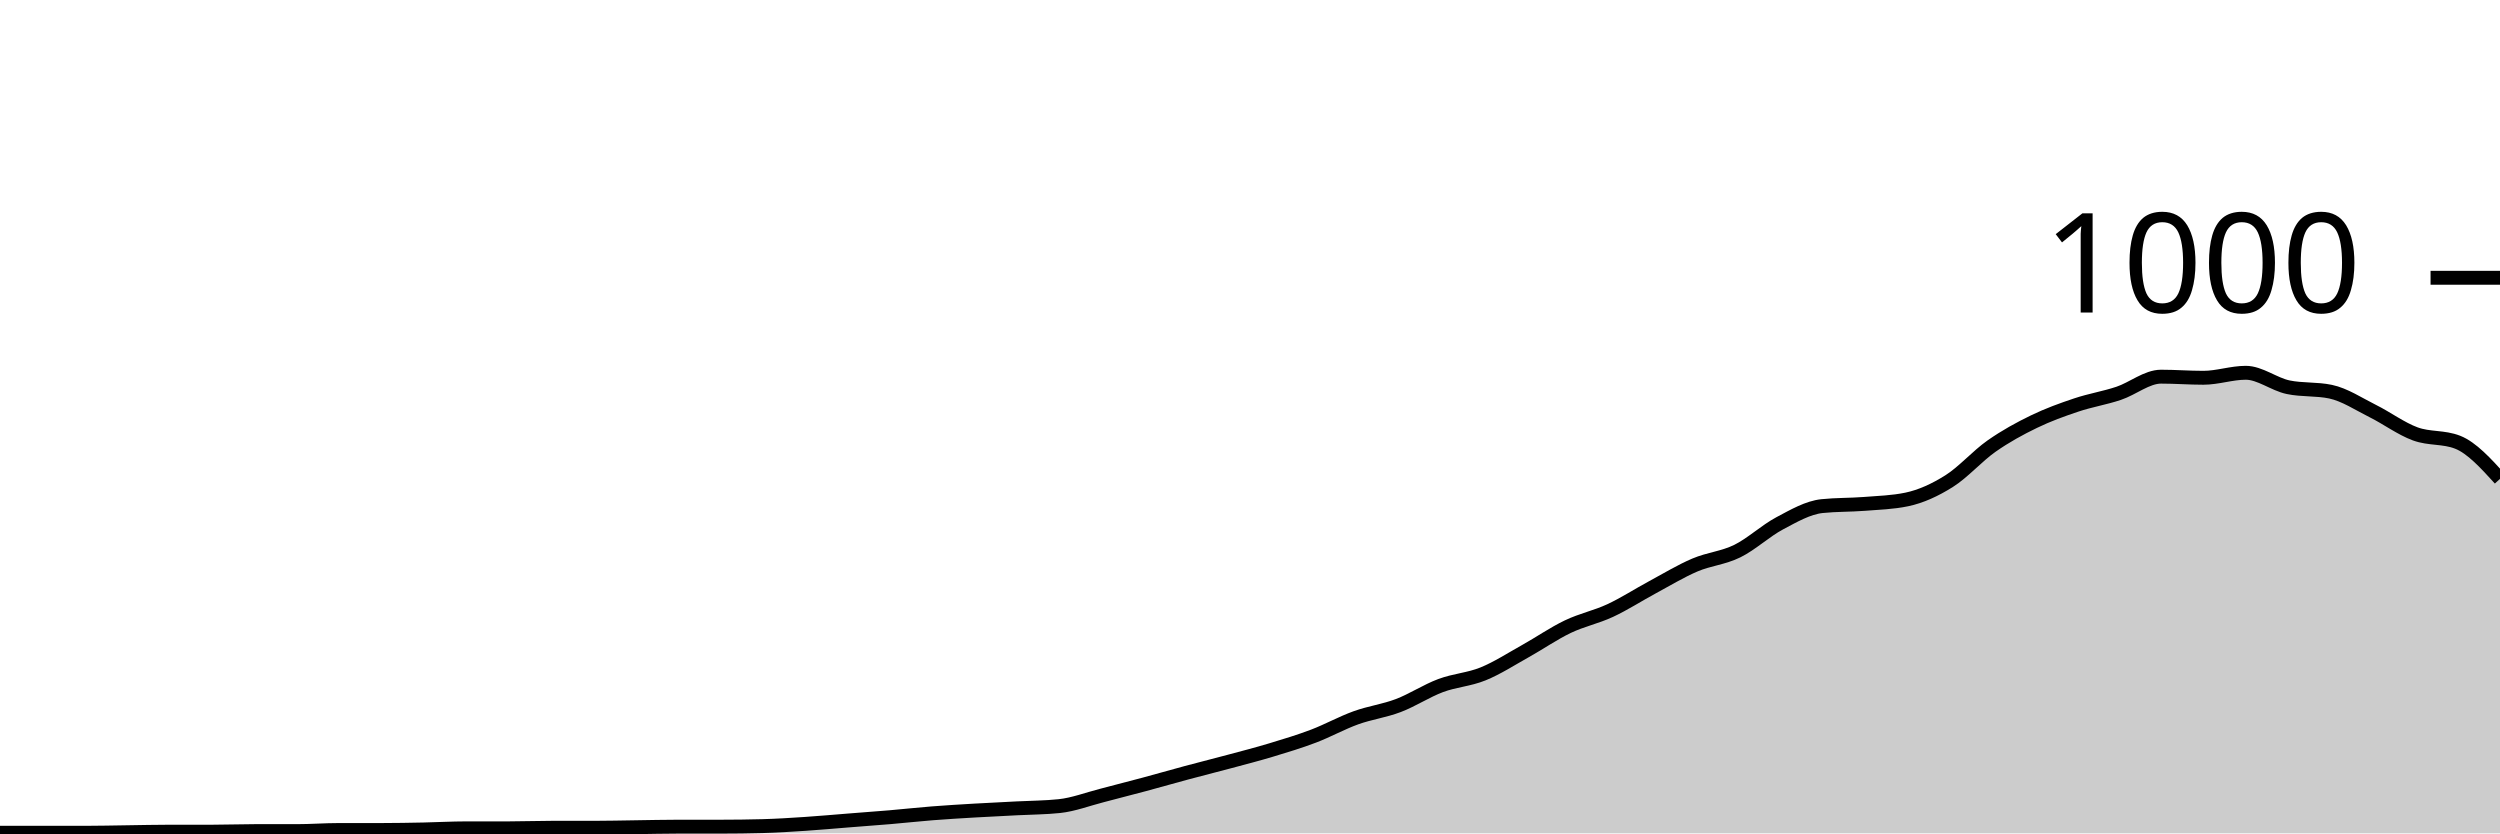
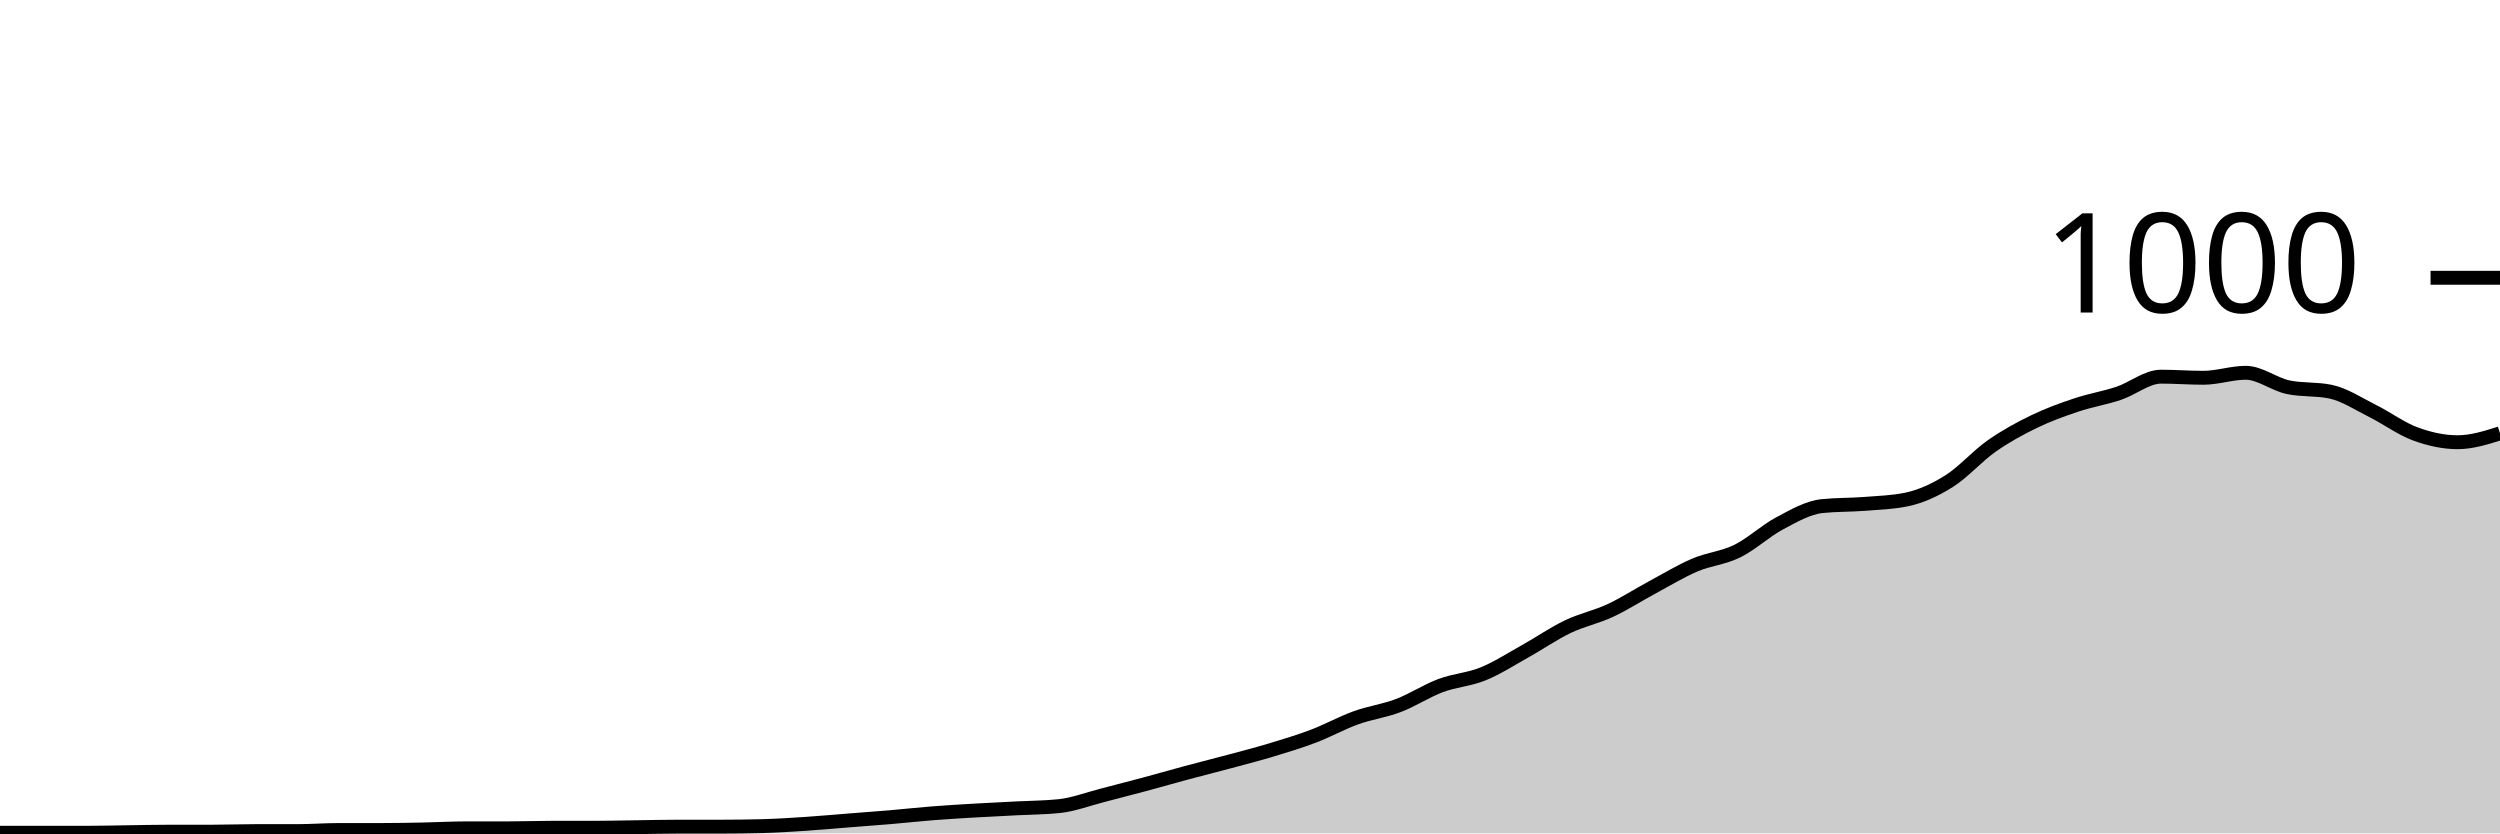
<svg xmlns="http://www.w3.org/2000/svg" viewBox="0 0 180 60">
  <g transform="translate(0,20)">
-     <path class="area" fill="rgba(0, 0, 0, 0.2)" d="M0,39.96C1.017,39.96,2.034,39.96,3.051,39.96C4.068,39.96,5.085,39.96,6.102,39.96C7.119,39.96,8.136,39.933,9.153,39.92C10.169,39.907,11.186,39.88,12.203,39.88C13.22,39.88,14.237,39.88,15.254,39.88C16.271,39.88,17.288,39.84,18.305,39.84C19.322,39.84,20.339,39.84,21.356,39.84C22.373,39.84,23.39,39.76,24.407,39.76C25.424,39.76,26.441,39.76,27.458,39.76C28.475,39.76,29.492,39.74,30.508,39.72C31.525,39.7,32.542,39.64,33.559,39.64C34.576,39.64,35.593,39.64,36.61,39.64C37.627,39.64,38.644,39.6,39.661,39.6C40.678,39.6,41.695,39.6,42.712,39.6C43.729,39.6,44.746,39.573,45.763,39.56C46.78,39.547,47.797,39.52,48.814,39.52C49.831,39.52,50.847,39.52,51.864,39.52C52.881,39.52,53.898,39.507,54.915,39.48C55.932,39.453,56.949,39.387,57.966,39.32C58.983,39.253,60,39.16,61.017,39.08C62.034,39,63.051,38.927,64.068,38.84C65.085,38.753,66.102,38.64,67.119,38.56C68.136,38.48,69.153,38.42,70.169,38.36C71.186,38.3,72.203,38.253,73.22,38.2C74.237,38.147,75.254,38.147,76.271,38.04C77.288,37.933,78.305,37.54,79.322,37.28C80.339,37.02,81.356,36.753,82.373,36.48C83.39,36.207,84.407,35.913,85.424,35.64C86.441,35.367,87.458,35.113,88.475,34.84C89.492,34.567,90.508,34.307,91.525,34C92.542,33.693,93.559,33.387,94.576,33C95.593,32.613,96.61,32.047,97.627,31.68C98.644,31.313,99.661,31.187,100.678,30.8C101.695,30.413,102.712,29.74,103.729,29.36C104.746,28.98,105.763,28.933,106.78,28.52C107.797,28.107,108.814,27.447,109.831,26.88C110.847,26.313,111.864,25.607,112.881,25.12C113.898,24.633,114.915,24.433,115.932,23.96C116.949,23.487,117.966,22.827,118.983,22.28C120,21.733,121.017,21.113,122.034,20.68C123.051,20.247,124.068,20.18,125.085,19.68C126.102,19.18,127.119,18.22,128.136,17.68C129.153,17.14,130.169,16.547,131.186,16.44C132.203,16.333,133.22,16.36,134.237,16.28C135.254,16.2,136.271,16.173,137.288,15.96C138.305,15.747,139.322,15.28,140.339,14.64C141.356,14,142.373,12.833,143.39,12.12C144.407,11.407,145.424,10.853,146.441,10.36C147.458,9.867,148.475,9.5,149.492,9.16C150.508,8.82,151.525,8.66,152.542,8.32C153.559,7.98,154.576,7.12,155.593,7.12C156.61,7.12,157.627,7.2,158.644,7.2C159.661,7.2,160.678,6.84,161.695,6.84C162.712,6.84,163.729,7.667,164.746,7.88C165.763,8.093,166.78,7.987,167.797,8.2C168.814,8.413,169.831,9.093,170.847,9.6C171.864,10.107,172.881,10.867,173.898,11.24C174.915,11.613,175.932,11.44,176.949,11.84C177.966,12.24,178.983,13.36,180,14.48L180,40C178.983,40,177.966,40,176.949,40C175.932,40,174.915,40,173.898,40C172.881,40,171.864,40,170.847,40C169.831,40,168.814,40,167.797,40C166.78,40,165.763,40,164.746,40C163.729,40,162.712,40,161.695,40C160.678,40,159.661,40,158.644,40C157.627,40,156.61,40,155.593,40C154.576,40,153.559,40,152.542,40C151.525,40,150.508,40,149.492,40C148.475,40,147.458,40,146.441,40C145.424,40,144.407,40,143.39,40C142.373,40,141.356,40,140.339,40C139.322,40,138.305,40,137.288,40C136.271,40,135.254,40,134.237,40C133.22,40,132.203,40,131.186,40C130.169,40,129.153,40,128.136,40C127.119,40,126.102,40,125.085,40C124.068,40,123.051,40,122.034,40C121.017,40,120,40,118.983,40C117.966,40,116.949,40,115.932,40C114.915,40,113.898,40,112.881,40C111.864,40,110.847,40,109.831,40C108.814,40,107.797,40,106.78,40C105.763,40,104.746,40,103.729,40C102.712,40,101.695,40,100.678,40C99.661,40,98.644,40,97.627,40C96.61,40,95.593,40,94.576,40C93.559,40,92.542,40,91.525,40C90.508,40,89.492,40,88.475,40C87.458,40,86.441,40,85.424,40C84.407,40,83.39,40,82.373,40C81.356,40,80.339,40,79.322,40C78.305,40,77.288,40,76.271,40C75.254,40,74.237,40,73.22,40C72.203,40,71.186,40,70.169,40C69.153,40,68.136,40,67.119,40C66.102,40,65.085,40,64.068,40C63.051,40,62.034,40,61.017,40C60,40,58.983,40,57.966,40C56.949,40,55.932,40,54.915,40C53.898,40,52.881,40,51.864,40C50.847,40,49.831,40,48.814,40C47.797,40,46.78,40,45.763,40C44.746,40,43.729,40,42.712,40C41.695,40,40.678,40,39.661,40C38.644,40,37.627,40,36.61,40C35.593,40,34.576,40,33.559,40C32.542,40,31.525,40,30.508,40C29.492,40,28.475,40,27.458,40C26.441,40,25.424,40,24.407,40C23.39,40,22.373,40,21.356,40C20.339,40,19.322,40,18.305,40C17.288,40,16.271,40,15.254,40C14.237,40,13.22,40,12.203,40C11.186,40,10.169,40,9.153,40C8.136,40,7.119,40,6.102,40C5.085,40,4.068,40,3.051,40C2.034,40,1.017,40,0,40Z" />
-     <path class="line" stroke="black" fill="none" d="M0,39.96C1.017,39.96,2.034,39.96,3.051,39.96C4.068,39.96,5.085,39.96,6.102,39.96C7.119,39.96,8.136,39.933,9.153,39.92C10.169,39.907,11.186,39.88,12.203,39.88C13.22,39.88,14.237,39.88,15.254,39.88C16.271,39.88,17.288,39.84,18.305,39.84C19.322,39.84,20.339,39.84,21.356,39.84C22.373,39.84,23.39,39.76,24.407,39.76C25.424,39.76,26.441,39.76,27.458,39.76C28.475,39.76,29.492,39.74,30.508,39.72C31.525,39.7,32.542,39.64,33.559,39.64C34.576,39.64,35.593,39.64,36.61,39.64C37.627,39.64,38.644,39.6,39.661,39.6C40.678,39.6,41.695,39.6,42.712,39.6C43.729,39.6,44.746,39.573,45.763,39.56C46.78,39.547,47.797,39.52,48.814,39.52C49.831,39.52,50.847,39.52,51.864,39.52C52.881,39.52,53.898,39.507,54.915,39.48C55.932,39.453,56.949,39.387,57.966,39.32C58.983,39.253,60,39.16,61.017,39.08C62.034,39,63.051,38.927,64.068,38.84C65.085,38.753,66.102,38.64,67.119,38.56C68.136,38.48,69.153,38.42,70.169,38.36C71.186,38.3,72.203,38.253,73.22,38.2C74.237,38.147,75.254,38.147,76.271,38.04C77.288,37.933,78.305,37.54,79.322,37.28C80.339,37.02,81.356,36.753,82.373,36.48C83.39,36.207,84.407,35.913,85.424,35.64C86.441,35.367,87.458,35.113,88.475,34.84C89.492,34.567,90.508,34.307,91.525,34C92.542,33.693,93.559,33.387,94.576,33C95.593,32.613,96.61,32.047,97.627,31.68C98.644,31.313,99.661,31.187,100.678,30.8C101.695,30.413,102.712,29.74,103.729,29.36C104.746,28.98,105.763,28.933,106.78,28.52C107.797,28.107,108.814,27.447,109.831,26.88C110.847,26.313,111.864,25.607,112.881,25.12C113.898,24.633,114.915,24.433,115.932,23.96C116.949,23.487,117.966,22.827,118.983,22.28C120,21.733,121.017,21.113,122.034,20.68C123.051,20.247,124.068,20.18,125.085,19.68C126.102,19.18,127.119,18.22,128.136,17.68C129.153,17.14,130.169,16.547,131.186,16.44C132.203,16.333,133.22,16.36,134.237,16.28C135.254,16.2,136.271,16.173,137.288,15.96C138.305,15.747,139.322,15.28,140.339,14.64C141.356,14,142.373,12.833,143.39,12.12C144.407,11.407,145.424,10.853,146.441,10.36C147.458,9.867,148.475,9.5,149.492,9.16C150.508,8.82,151.525,8.66,152.542,8.32C153.559,7.98,154.576,7.12,155.593,7.12C156.61,7.12,157.627,7.2,158.644,7.2C159.661,7.2,160.678,6.84,161.695,6.84C162.712,6.84,163.729,7.667,164.746,7.88C165.763,8.093,166.78,7.987,167.797,8.2C168.814,8.413,169.831,9.093,170.847,9.6C171.864,10.107,172.881,10.867,173.898,11.24C174.915,11.613,175.932,11.44,176.949,11.84C177.966,12.24,178.983,13.36,180,14.48" />
+     <path class="area" fill="rgba(0, 0, 0, 0.2)" d="M0,39.96C1.017,39.96,2.034,39.96,3.051,39.96C4.068,39.96,5.085,39.96,6.102,39.96C7.119,39.96,8.136,39.933,9.153,39.92C10.169,39.907,11.186,39.88,12.203,39.88C13.22,39.88,14.237,39.88,15.254,39.88C16.271,39.88,17.288,39.84,18.305,39.84C19.322,39.84,20.339,39.84,21.356,39.84C22.373,39.84,23.39,39.76,24.407,39.76C25.424,39.76,26.441,39.76,27.458,39.76C28.475,39.76,29.492,39.74,30.508,39.72C31.525,39.7,32.542,39.64,33.559,39.64C34.576,39.64,35.593,39.64,36.61,39.64C37.627,39.64,38.644,39.6,39.661,39.6C40.678,39.6,41.695,39.6,42.712,39.6C43.729,39.6,44.746,39.573,45.763,39.56C46.78,39.547,47.797,39.52,48.814,39.52C49.831,39.52,50.847,39.52,51.864,39.52C52.881,39.52,53.898,39.507,54.915,39.48C55.932,39.453,56.949,39.387,57.966,39.32C58.983,39.253,60,39.16,61.017,39.08C62.034,39,63.051,38.927,64.068,38.84C65.085,38.753,66.102,38.64,67.119,38.56C68.136,38.48,69.153,38.42,70.169,38.36C71.186,38.3,72.203,38.253,73.22,38.2C74.237,38.147,75.254,38.147,76.271,38.04C77.288,37.933,78.305,37.54,79.322,37.28C80.339,37.02,81.356,36.753,82.373,36.48C83.39,36.207,84.407,35.913,85.424,35.64C86.441,35.367,87.458,35.113,88.475,34.84C89.492,34.567,90.508,34.307,91.525,34C92.542,33.693,93.559,33.387,94.576,33C95.593,32.613,96.61,32.047,97.627,31.68C98.644,31.313,99.661,31.187,100.678,30.8C101.695,30.413,102.712,29.74,103.729,29.36C104.746,28.98,105.763,28.933,106.78,28.52C107.797,28.107,108.814,27.447,109.831,26.88C110.847,26.313,111.864,25.607,112.881,25.12C113.898,24.633,114.915,24.433,115.932,23.96C116.949,23.487,117.966,22.827,118.983,22.28C120,21.733,121.017,21.113,122.034,20.68C123.051,20.247,124.068,20.18,125.085,19.68C126.102,19.18,127.119,18.22,128.136,17.68C129.153,17.14,130.169,16.547,131.186,16.44C132.203,16.333,133.22,16.36,134.237,16.28C135.254,16.2,136.271,16.173,137.288,15.96C138.305,15.747,139.322,15.28,140.339,14.64C141.356,14,142.373,12.833,143.39,12.12C144.407,11.407,145.424,10.853,146.441,10.36C147.458,9.867,148.475,9.5,149.492,9.16C150.508,8.82,151.525,8.66,152.542,8.32C153.559,7.98,154.576,7.12,155.593,7.12C156.61,7.12,157.627,7.2,158.644,7.2C159.661,7.2,160.678,6.84,161.695,6.84C162.712,6.84,163.729,7.667,164.746,7.88C165.763,8.093,166.78,7.987,167.797,8.2C168.814,8.413,169.831,9.093,170.847,9.6C171.864,10.107,172.881,10.867,173.898,11.24C174.915,11.613,175.932,11.84,176.949,11.84C177.966,11.84,178.983,11.52,180,11.2L180,40C178.983,40,177.966,40,176.949,40C175.932,40,174.915,40,173.898,40C172.881,40,171.864,40,170.847,40C169.831,40,168.814,40,167.797,40C166.78,40,165.763,40,164.746,40C163.729,40,162.712,40,161.695,40C160.678,40,159.661,40,158.644,40C157.627,40,156.61,40,155.593,40C154.576,40,153.559,40,152.542,40C151.525,40,150.508,40,149.492,40C148.475,40,147.458,40,146.441,40C145.424,40,144.407,40,143.39,40C142.373,40,141.356,40,140.339,40C139.322,40,138.305,40,137.288,40C136.271,40,135.254,40,134.237,40C133.22,40,132.203,40,131.186,40C130.169,40,129.153,40,128.136,40C127.119,40,126.102,40,125.085,40C124.068,40,123.051,40,122.034,40C121.017,40,120,40,118.983,40C117.966,40,116.949,40,115.932,40C114.915,40,113.898,40,112.881,40C111.864,40,110.847,40,109.831,40C108.814,40,107.797,40,106.78,40C105.763,40,104.746,40,103.729,40C102.712,40,101.695,40,100.678,40C99.661,40,98.644,40,97.627,40C96.61,40,95.593,40,94.576,40C93.559,40,92.542,40,91.525,40C90.508,40,89.492,40,88.475,40C87.458,40,86.441,40,85.424,40C84.407,40,83.39,40,82.373,40C81.356,40,80.339,40,79.322,40C78.305,40,77.288,40,76.271,40C75.254,40,74.237,40,73.22,40C72.203,40,71.186,40,70.169,40C69.153,40,68.136,40,67.119,40C66.102,40,65.085,40,64.068,40C63.051,40,62.034,40,61.017,40C60,40,58.983,40,57.966,40C56.949,40,55.932,40,54.915,40C53.898,40,52.881,40,51.864,40C50.847,40,49.831,40,48.814,40C47.797,40,46.78,40,45.763,40C44.746,40,43.729,40,42.712,40C41.695,40,40.678,40,39.661,40C38.644,40,37.627,40,36.61,40C35.593,40,34.576,40,33.559,40C32.542,40,31.525,40,30.508,40C29.492,40,28.475,40,27.458,40C26.441,40,25.424,40,24.407,40C23.39,40,22.373,40,21.356,40C20.339,40,19.322,40,18.305,40C17.288,40,16.271,40,15.254,40C14.237,40,13.22,40,12.203,40C11.186,40,10.169,40,9.153,40C8.136,40,7.119,40,6.102,40C5.085,40,4.068,40,3.051,40C2.034,40,1.017,40,0,40Z" />
+     <path class="line" stroke="black" fill="none" d="M0,39.96C1.017,39.96,2.034,39.96,3.051,39.96C4.068,39.96,5.085,39.96,6.102,39.96C7.119,39.96,8.136,39.933,9.153,39.92C10.169,39.907,11.186,39.88,12.203,39.88C13.22,39.88,14.237,39.88,15.254,39.88C16.271,39.88,17.288,39.84,18.305,39.84C19.322,39.84,20.339,39.84,21.356,39.84C22.373,39.84,23.39,39.76,24.407,39.76C25.424,39.76,26.441,39.76,27.458,39.76C28.475,39.76,29.492,39.74,30.508,39.72C31.525,39.7,32.542,39.64,33.559,39.64C34.576,39.64,35.593,39.64,36.61,39.64C37.627,39.64,38.644,39.6,39.661,39.6C40.678,39.6,41.695,39.6,42.712,39.6C43.729,39.6,44.746,39.573,45.763,39.56C46.78,39.547,47.797,39.52,48.814,39.52C49.831,39.52,50.847,39.52,51.864,39.52C52.881,39.52,53.898,39.507,54.915,39.48C55.932,39.453,56.949,39.387,57.966,39.32C58.983,39.253,60,39.16,61.017,39.08C62.034,39,63.051,38.927,64.068,38.84C65.085,38.753,66.102,38.64,67.119,38.56C68.136,38.48,69.153,38.42,70.169,38.36C71.186,38.3,72.203,38.253,73.22,38.2C74.237,38.147,75.254,38.147,76.271,38.04C77.288,37.933,78.305,37.54,79.322,37.28C80.339,37.02,81.356,36.753,82.373,36.48C83.39,36.207,84.407,35.913,85.424,35.64C86.441,35.367,87.458,35.113,88.475,34.84C89.492,34.567,90.508,34.307,91.525,34C92.542,33.693,93.559,33.387,94.576,33C95.593,32.613,96.61,32.047,97.627,31.68C98.644,31.313,99.661,31.187,100.678,30.8C101.695,30.413,102.712,29.74,103.729,29.36C104.746,28.98,105.763,28.933,106.78,28.52C107.797,28.107,108.814,27.447,109.831,26.88C110.847,26.313,111.864,25.607,112.881,25.12C113.898,24.633,114.915,24.433,115.932,23.96C116.949,23.487,117.966,22.827,118.983,22.28C120,21.733,121.017,21.113,122.034,20.68C123.051,20.247,124.068,20.18,125.085,19.68C126.102,19.18,127.119,18.22,128.136,17.68C129.153,17.14,130.169,16.547,131.186,16.44C132.203,16.333,133.22,16.36,134.237,16.28C135.254,16.2,136.271,16.173,137.288,15.96C138.305,15.747,139.322,15.28,140.339,14.64C141.356,14,142.373,12.833,143.39,12.12C144.407,11.407,145.424,10.853,146.441,10.36C147.458,9.867,148.475,9.5,149.492,9.16C150.508,8.82,151.525,8.66,152.542,8.32C153.559,7.98,154.576,7.12,155.593,7.12C156.61,7.12,157.627,7.2,158.644,7.2C159.661,7.2,160.678,6.84,161.695,6.84C162.712,6.84,163.729,7.667,164.746,7.88C165.763,8.093,166.78,7.987,167.797,8.2C168.814,8.413,169.831,9.093,170.847,9.6C171.864,10.107,172.881,10.867,173.898,11.24C174.915,11.613,175.932,11.84,176.949,11.84C177.966,11.84,178.983,11.52,180,11.2" />
    <path class="axis-ceiling" stroke-width="1" stroke="black" fill="none" d="M175,0L180,0" />
    <text class="axis-ceiling-label" font-family="sans-serif" text-anchor="end" font-size="10px" x="170" y="2.5">1000</text>
  </g>
</svg>
